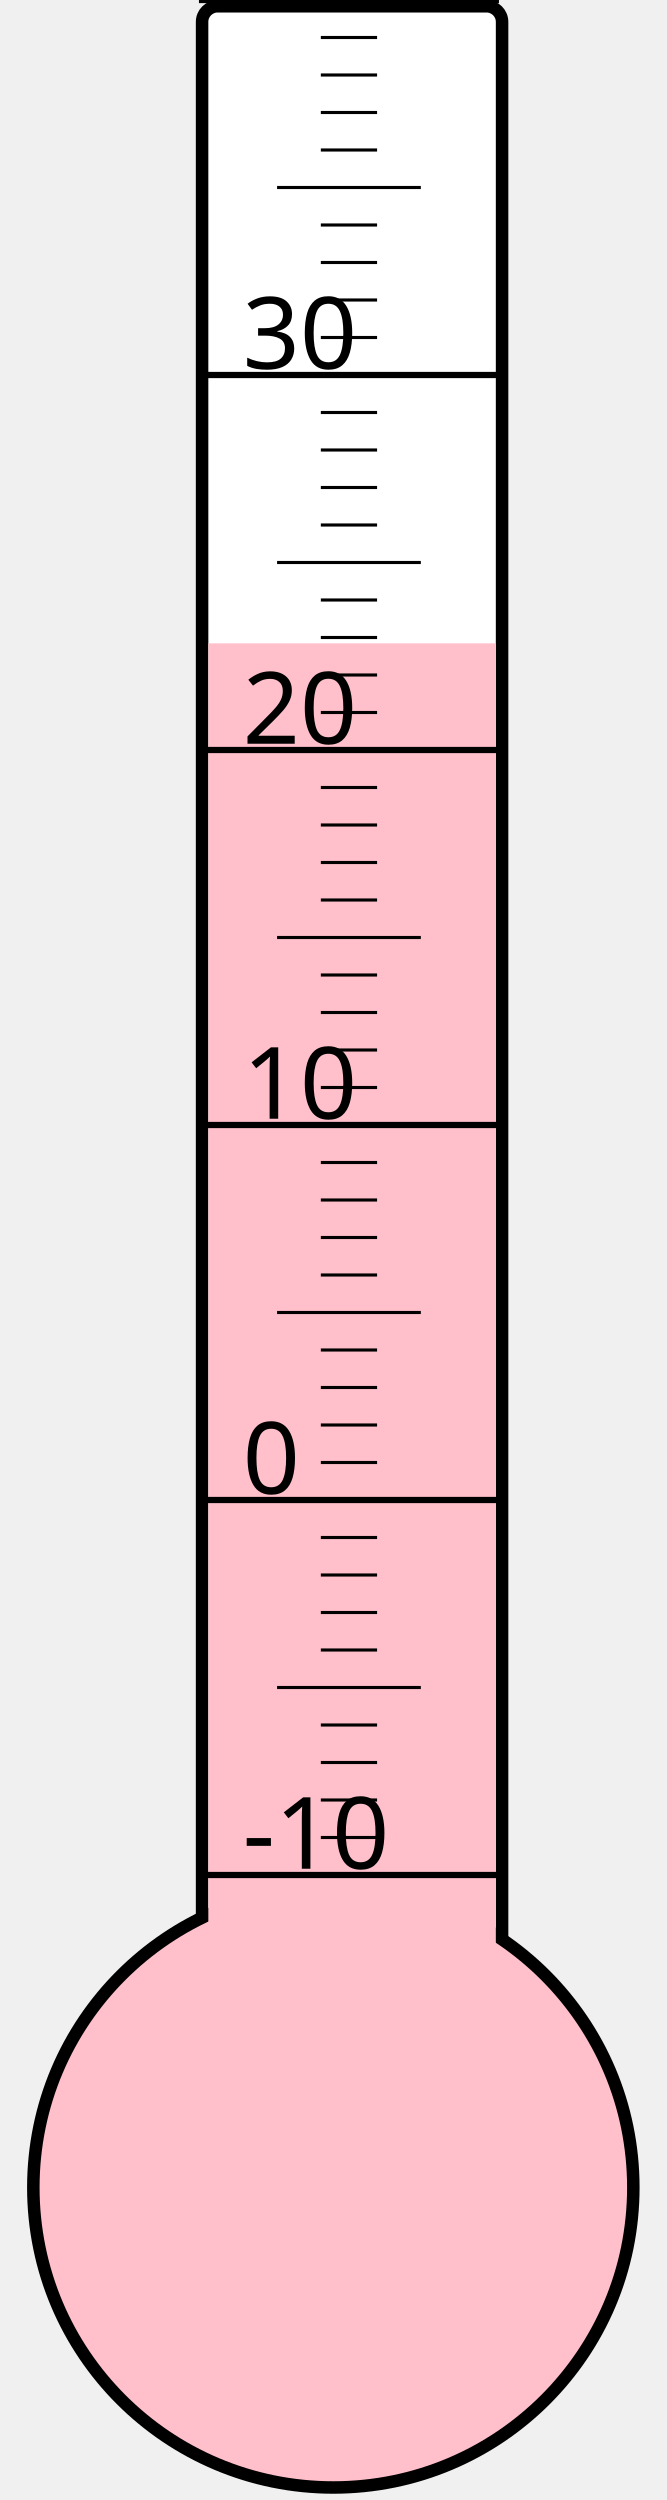
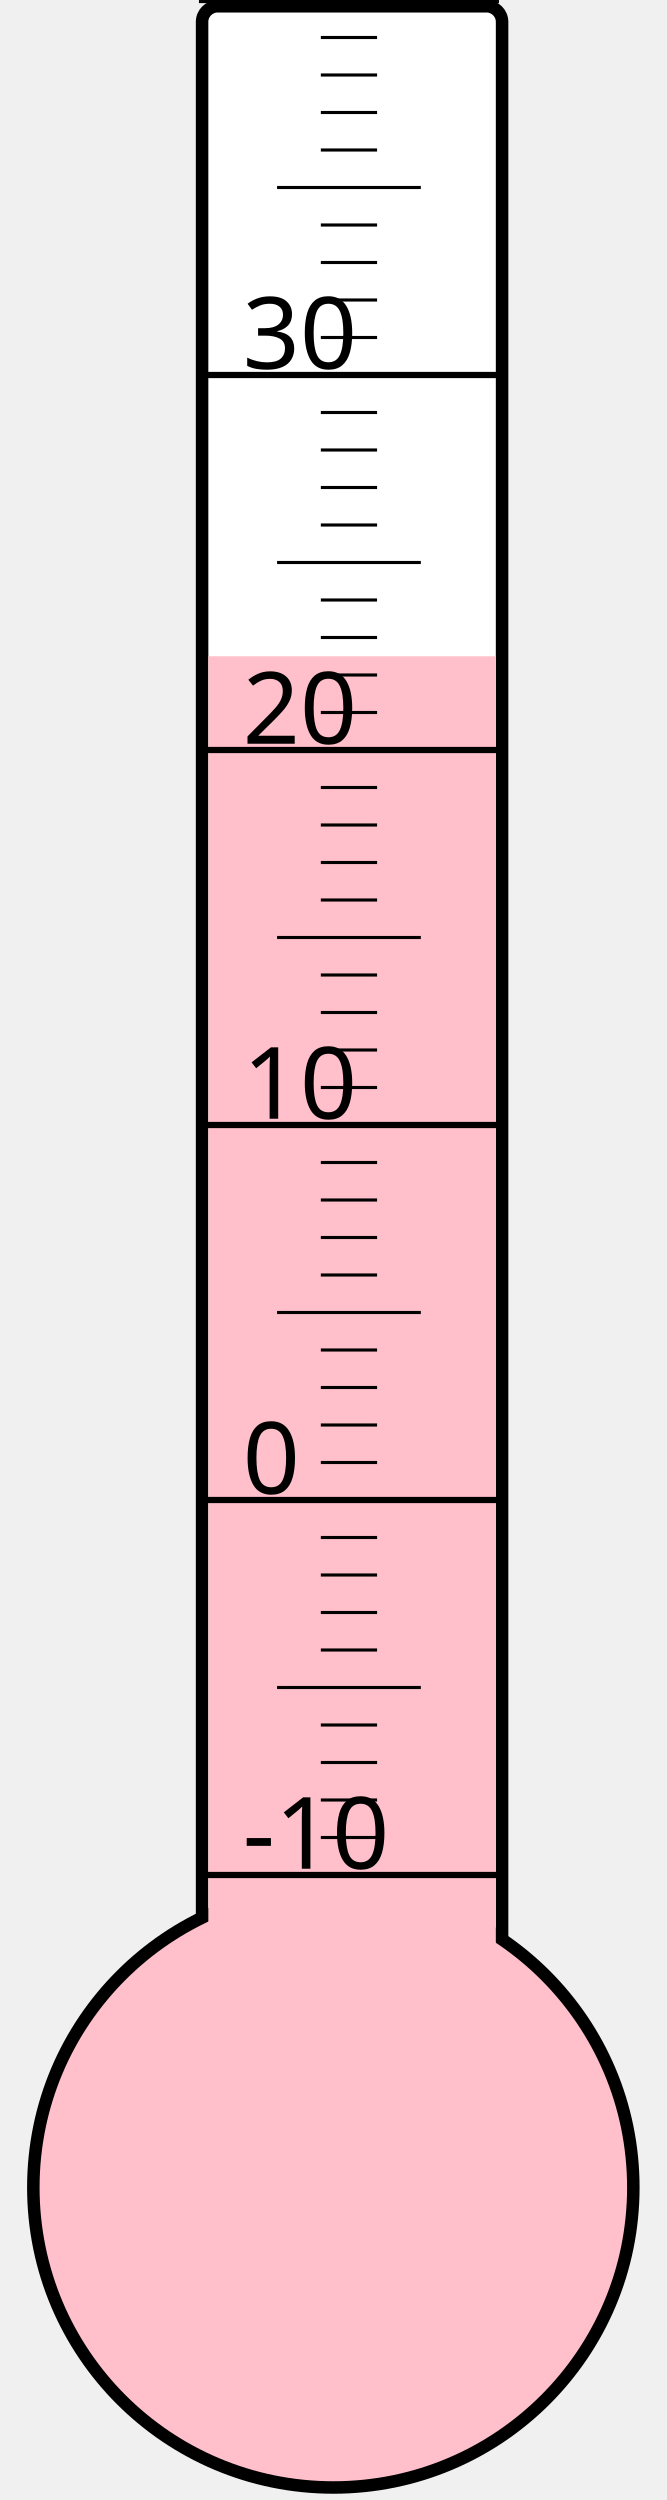
<svg xmlns="http://www.w3.org/2000/svg" width="40px" height="150px" viewBox="0 0 200 800">
  <rect width="200" height="800" x="0" y="0" style="fill: #ffffeb; fill-opacity: 0;" />
  <rect width="96" height="680" x="58" y="2" rx="5" ry="5" style="fill: white; fill-opacity: 1; stroke: black; stroke-width: 4;" />
  <circle cx="100" cy="700" r="96" style="fill: pink; stroke: black; stroke-width: 4;" />
-   <rect width="92" height="494.125" x="60" y="205.875" style="fill: pink; fill-opacity: 1; stroke-width: 0;" />
+   <rect width="92" height="490.0" x="60" y="210.0" style="fill: pink; fill-opacity: 1; stroke-width: 0;" />
  <text x="71" y="598" style="font-family: sans-serif; font-size: 24pt;">-10</text>
  <text x="71" y="478" style="font-family: sans-serif; font-size: 24pt;">0</text>
  <text x="71" y="358" style="font-family: sans-serif; font-size: 24pt;">10</text>
  <text x="71" y="238" style="font-family: sans-serif; font-size: 24pt;">20</text>
  <text x="71" y="118" style="font-family: sans-serif; font-size: 24pt;">30</text>
  <g style="stroke: black;">
    <line x1="57" y1="600" x2="153" y2="600" style="stroke-width: 2;" />
    <line x1="96" y1="588" x2="114" y2="588" style="stroke-width: 1;" />
    <line x1="96" y1="576" x2="114" y2="576" style="stroke-width: 1;" />
    <line x1="96" y1="564" x2="114" y2="564" style="stroke-width: 1;" />
    <line x1="96" y1="552" x2="114" y2="552" style="stroke-width: 1;" />
    <line x1="82" y1="540" x2="128" y2="540" style="stroke-width: 1;" />
    <line x1="96" y1="528" x2="114" y2="528" style="stroke-width: 1;" />
    <line x1="96" y1="516" x2="114" y2="516" style="stroke-width: 1;" />
    <line x1="96" y1="504" x2="114" y2="504" style="stroke-width: 1;" />
    <line x1="96" y1="492" x2="114" y2="492" style="stroke-width: 1;" />
    <line x1="57" y1="480" x2="153" y2="480" style="stroke-width: 2;" />
    <line x1="96" y1="468" x2="114" y2="468" style="stroke-width: 1;" />
    <line x1="96" y1="456" x2="114" y2="456" style="stroke-width: 1;" />
    <line x1="96" y1="444" x2="114" y2="444" style="stroke-width: 1;" />
    <line x1="96" y1="432" x2="114" y2="432" style="stroke-width: 1;" />
    <line x1="82" y1="420" x2="128" y2="420" style="stroke-width: 1;" />
    <line x1="96" y1="408" x2="114" y2="408" style="stroke-width: 1;" />
    <line x1="96" y1="396" x2="114" y2="396" style="stroke-width: 1;" />
    <line x1="96" y1="384" x2="114" y2="384" style="stroke-width: 1;" />
    <line x1="96" y1="372" x2="114" y2="372" style="stroke-width: 1;" />
    <line x1="57" y1="360" x2="153" y2="360" style="stroke-width: 2;" />
    <line x1="96" y1="348" x2="114" y2="348" style="stroke-width: 1;" />
    <line x1="96" y1="336" x2="114" y2="336" style="stroke-width: 1;" />
    <line x1="96" y1="324" x2="114" y2="324" style="stroke-width: 1;" />
    <line x1="96" y1="312" x2="114" y2="312" style="stroke-width: 1;" />
    <line x1="82" y1="300" x2="128" y2="300" style="stroke-width: 1;" />
    <line x1="96" y1="288" x2="114" y2="288" style="stroke-width: 1;" />
    <line x1="96" y1="276" x2="114" y2="276" style="stroke-width: 1;" />
    <line x1="96" y1="264" x2="114" y2="264" style="stroke-width: 1;" />
    <line x1="96" y1="252" x2="114" y2="252" style="stroke-width: 1;" />
    <line x1="57" y1="240" x2="153" y2="240" style="stroke-width: 2;" />
    <line x1="96" y1="228" x2="114" y2="228" style="stroke-width: 1;" />
    <line x1="96" y1="216" x2="114" y2="216" style="stroke-width: 1;" />
    <line x1="96" y1="204" x2="114" y2="204" style="stroke-width: 1;" />
    <line x1="96" y1="192" x2="114" y2="192" style="stroke-width: 1;" />
    <line x1="82" y1="180" x2="128" y2="180" style="stroke-width: 1;" />
    <line x1="96" y1="168" x2="114" y2="168" style="stroke-width: 1;" />
    <line x1="96" y1="156" x2="114" y2="156" style="stroke-width: 1;" />
    <line x1="96" y1="144" x2="114" y2="144" style="stroke-width: 1;" />
    <line x1="96" y1="132" x2="114" y2="132" style="stroke-width: 1;" />
    <line x1="57" y1="120" x2="153" y2="120" style="stroke-width: 2;" />
    <line x1="96" y1="108" x2="114" y2="108" style="stroke-width: 1;" />
    <line x1="96" y1="96" x2="114" y2="96" style="stroke-width: 1;" />
    <line x1="96" y1="84" x2="114" y2="84" style="stroke-width: 1;" />
    <line x1="96" y1="72" x2="114" y2="72" style="stroke-width: 1;" />
    <line x1="82" y1="60" x2="128" y2="60" style="stroke-width: 1;" />
    <line x1="96" y1="48" x2="114" y2="48" style="stroke-width: 1;" />
    <line x1="96" y1="36" x2="114" y2="36" style="stroke-width: 1;" />
    <line x1="96" y1="24" x2="114" y2="24" style="stroke-width: 1;" />
    <line x1="96" y1="12" x2="114" y2="12" style="stroke-width: 1;" />
    <line x1="57" y1="0" x2="153" y2="0" style="stroke-width: 2;" />
  </g>
</svg>
